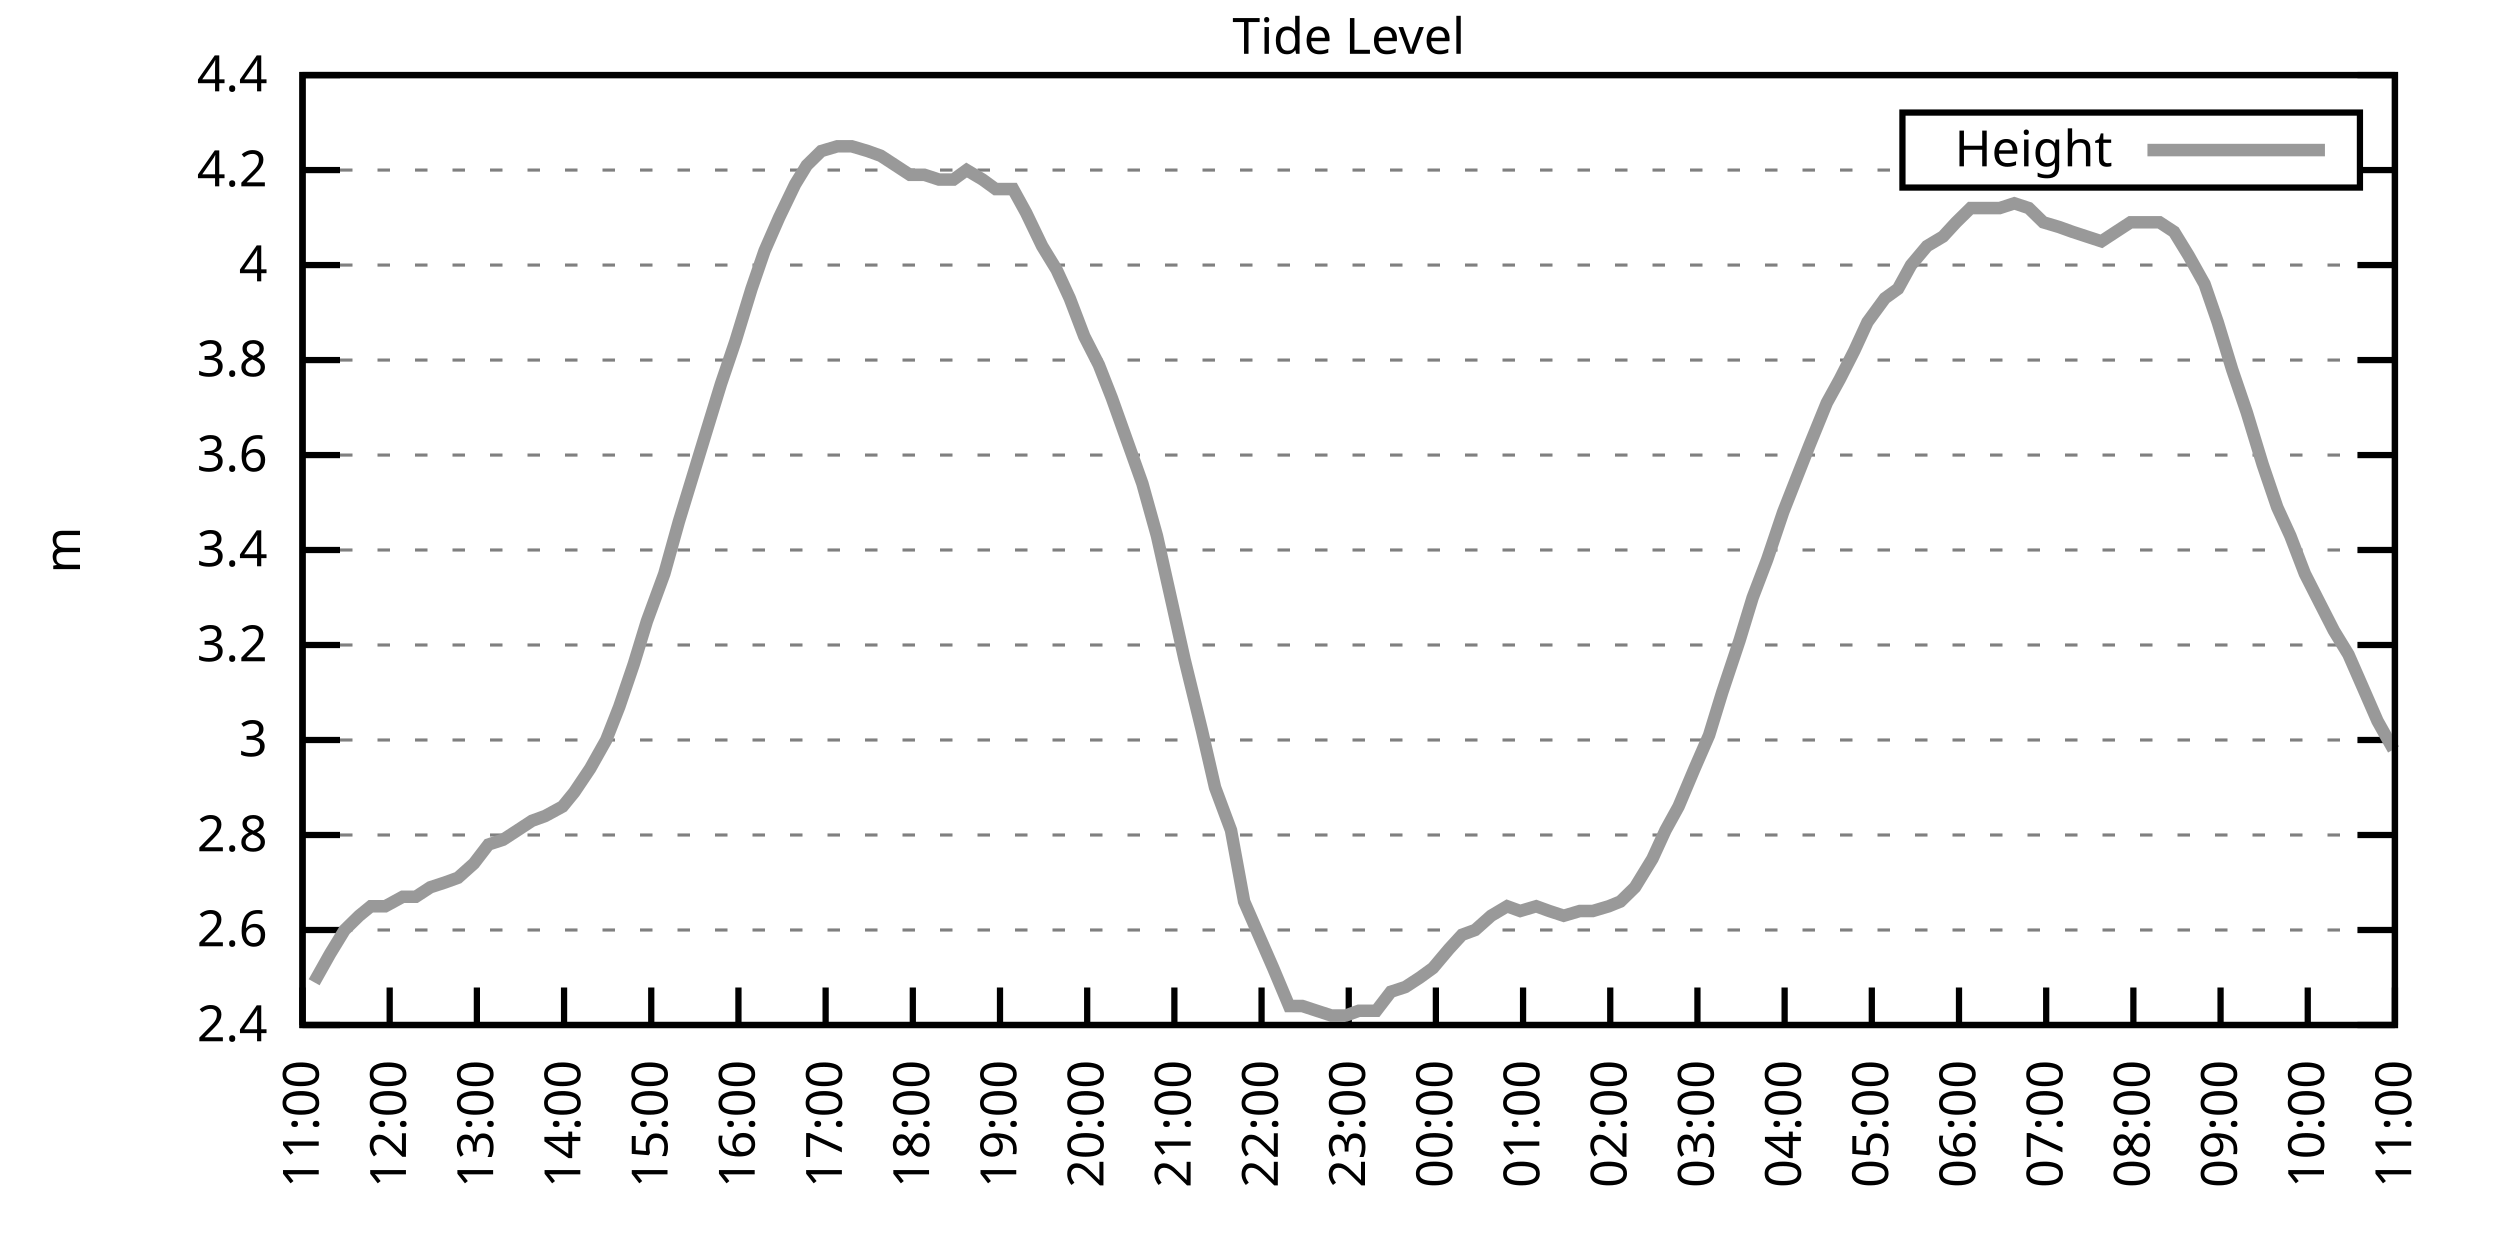
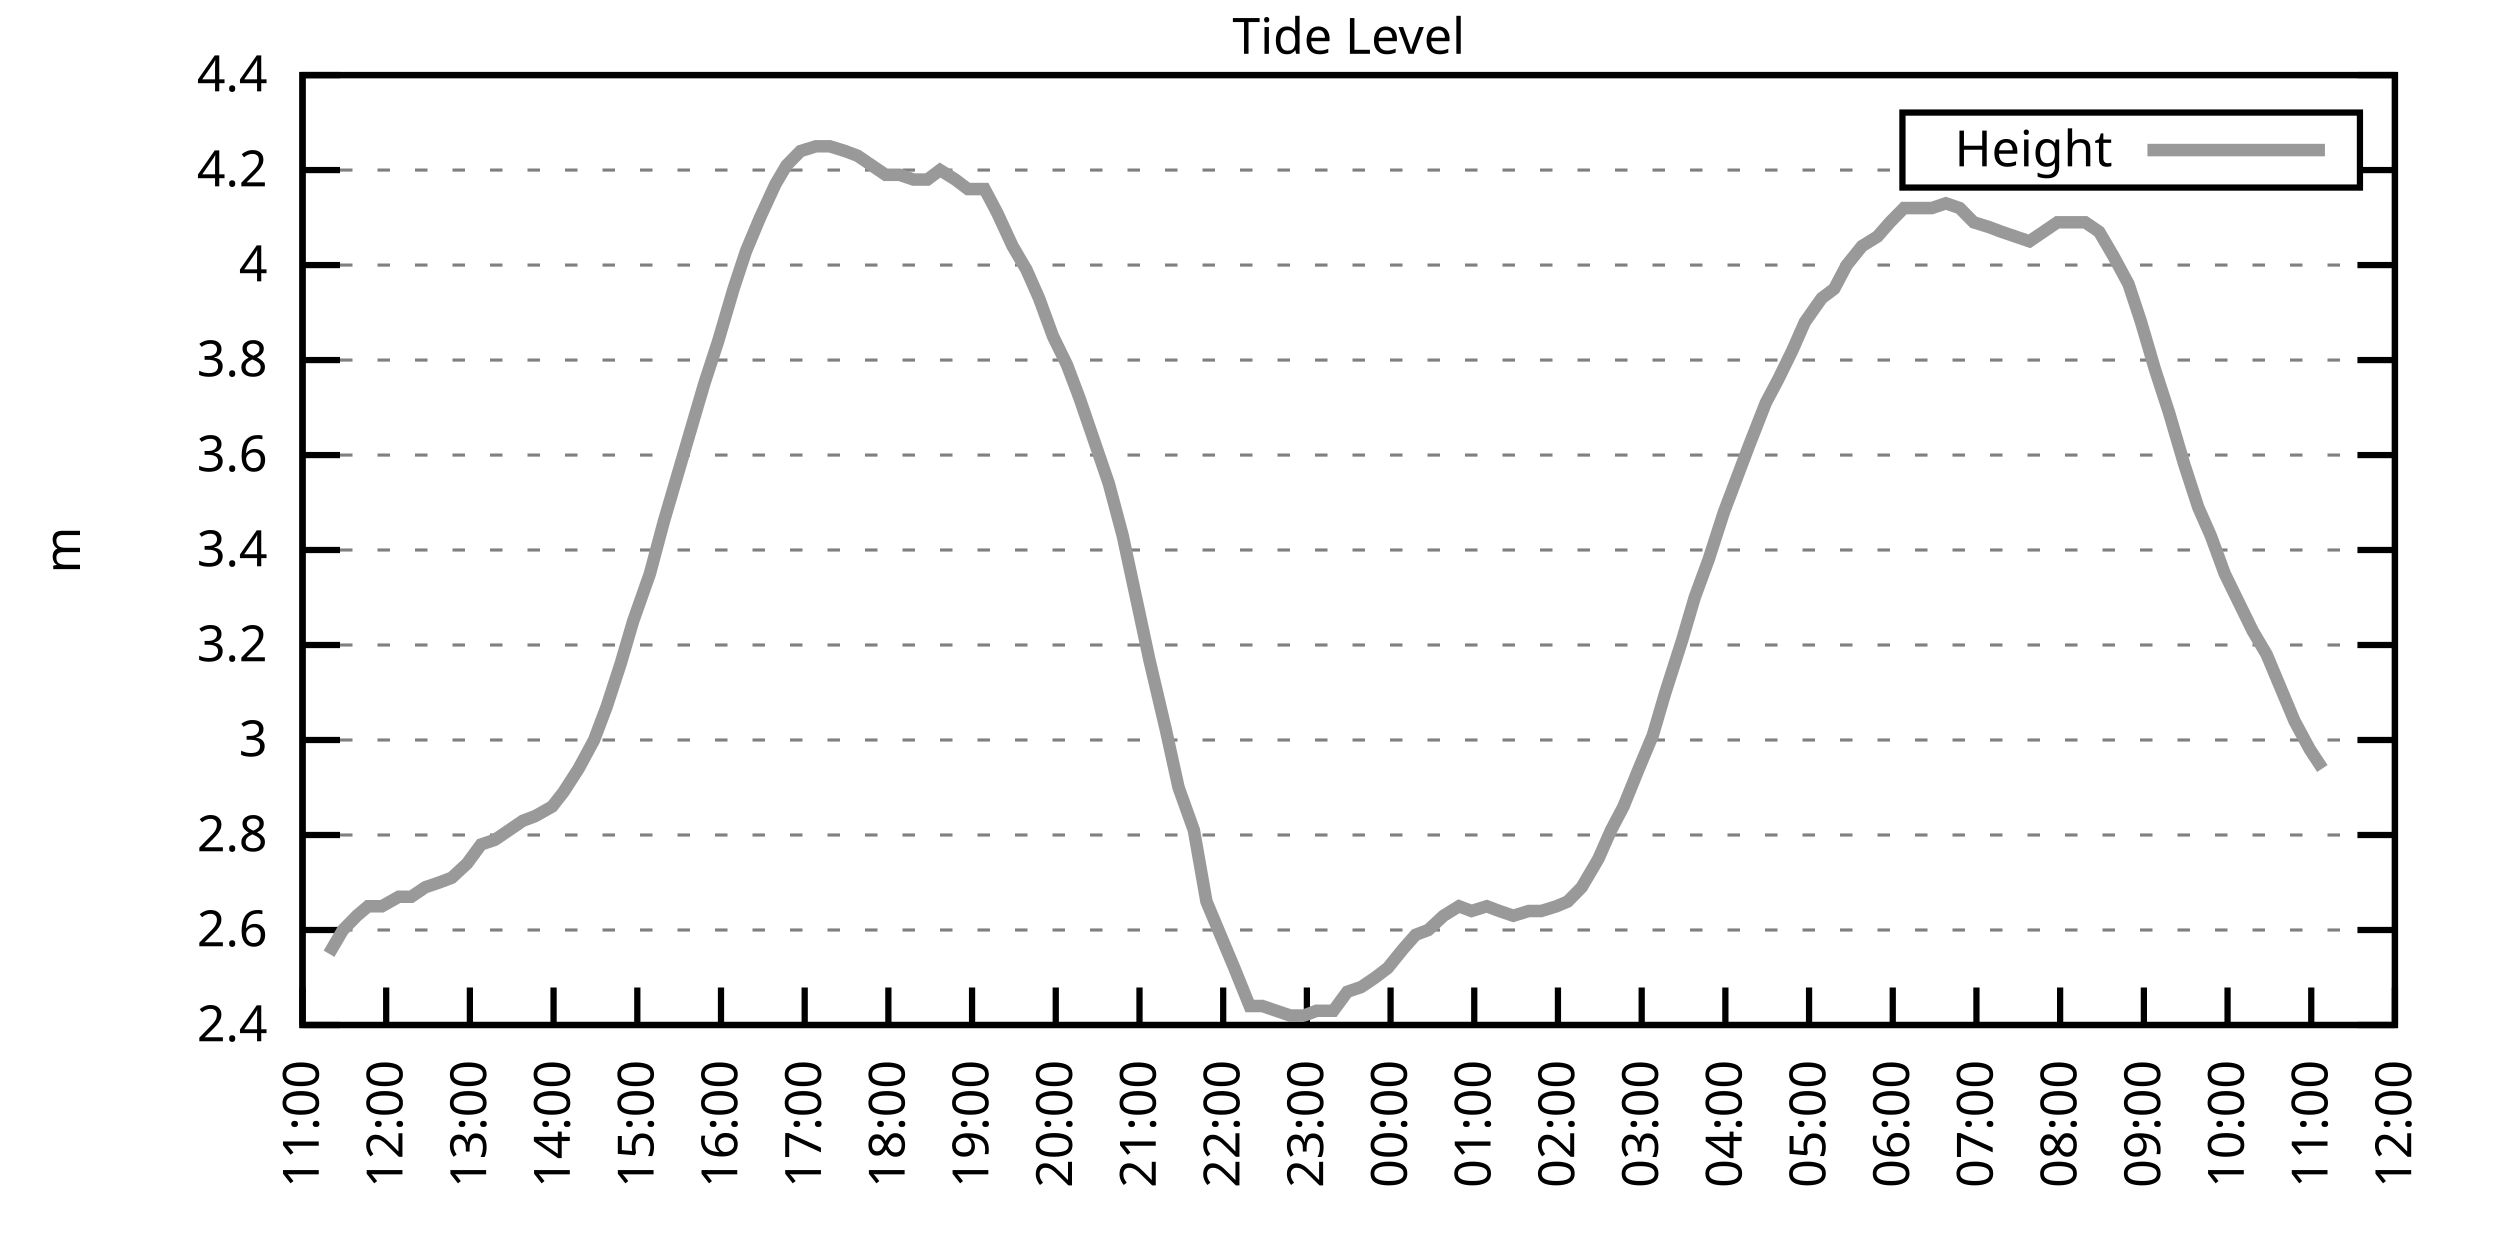
<svg xmlns="http://www.w3.org/2000/svg" xmlns:xlink="http://www.w3.org/1999/xlink" width="400" height="200" viewBox="0 0 400 200">
  <g id="gnuplot_canvas">
    <rect x="0" y="0" width="400" height="200" fill="none" />
    <defs>
      <circle id="gpDot" r="0.5" stroke-width="0.5" stroke="currentColor" />
      <path id="gpPt0" stroke-width="0.333" stroke="currentColor" d="M-1,0 h2 M0,-1 v2" />
      <path id="gpPt1" stroke-width="0.333" stroke="currentColor" d="M-1,-1 L1,1 M1,-1 L-1,1" />
      <path id="gpPt2" stroke-width="0.333" stroke="currentColor" d="M-1,0 L1,0 M0,-1 L0,1 M-1,-1 L1,1 M-1,1 L1,-1" />
      <rect id="gpPt3" stroke-width="0.333" stroke="currentColor" x="-1" y="-1" width="2" height="2" />
      <rect id="gpPt4" stroke-width="0.333" stroke="currentColor" fill="currentColor" x="-1" y="-1" width="2" height="2" />
      <circle id="gpPt5" stroke-width="0.333" stroke="currentColor" cx="0" cy="0" r="1" />
      <use xlink:href="#gpPt5" id="gpPt6" fill="currentColor" stroke="none" />
      <path id="gpPt7" stroke-width="0.333" stroke="currentColor" d="M0,-1.33 L-1.33,0.67 L1.33,0.67 z" />
      <use xlink:href="#gpPt7" id="gpPt8" fill="currentColor" stroke="none" />
      <use xlink:href="#gpPt7" id="gpPt9" stroke="currentColor" transform="rotate(180)" />
      <use xlink:href="#gpPt9" id="gpPt10" fill="currentColor" stroke="none" />
      <use xlink:href="#gpPt3" id="gpPt11" stroke="currentColor" transform="rotate(45)" />
      <use xlink:href="#gpPt11" id="gpPt12" fill="currentColor" stroke="none" />
      <path id="gpPt13" stroke-width="0.333" stroke="currentColor" d="M0,1.330 L1.265,0.411 L0.782,-1.067 L-0.782,-1.076 L-1.265,0.411 z" />
      <use xlink:href="#gpPt13" id="gpPt14" fill="currentColor" stroke="none" />
      <filter id="textbox" filterUnits="objectBoundingBox" x="0" y="0" height="1" width="1">
        <feFlood flood-color="white" flood-opacity="1" result="bgnd" />
        <feComposite in="SourceGraphic" in2="bgnd" operator="atop" />
      </filter>
      <filter id="greybox" filterUnits="objectBoundingBox" x="0" y="0" height="1" width="1">
        <feFlood flood-color="lightgrey" flood-opacity="1" result="grey" />
        <feComposite in="SourceGraphic" in2="grey" operator="atop" />
      </filter>
    </defs>
    <g fill="none" color="white" stroke="currentColor" stroke-width="1.00" stroke-linecap="butt" stroke-linejoin="miter">
</g>
    <g fill="none" color="black" stroke="currentColor" stroke-width="1.00" stroke-linecap="butt" stroke-linejoin="miter">
      <g stroke="none" shape-rendering="crispEdges">
        <polygon fill="rgb(255, 255, 255)" points="48.40,164.00 383.18,164.00 383.18,12.02 48.40,12.02 " />
      </g>
    </g>
    <g fill="none" color="black" stroke="currentColor" stroke-width="1.00" stroke-linecap="butt" stroke-linejoin="miter">
</g>
    <g fill="none" color="black" stroke="black" stroke-width="0.50" stroke-linecap="butt" stroke-linejoin="miter">
</g>
    <g fill="none" color="gray" stroke="currentColor" stroke-width="0.50" stroke-linecap="butt" stroke-linejoin="miter">
      <path stroke="gray" stroke-dasharray="2,4" class="gridline" d="M48.40,164.00 L383.19,164.00  " />
    </g>
    <g fill="none" color="gray" stroke="gray" stroke-width="1.00" stroke-linecap="butt" stroke-linejoin="miter">
</g>
    <g fill="none" color="black" stroke="currentColor" stroke-width="1.00" stroke-linecap="butt" stroke-linejoin="miter">
      <path stroke="black" d="M48.40,164.00 L54.40,164.00 M383.19,164.00 L377.19,164.00  " />
      <g transform="translate(42.80,166.60)" stroke="none" fill="black" font-family="Sans" font-size="8.00" text-anchor="end">
        <text>
          <tspan font-family="Sans"> 2.4</tspan>
        </text>
      </g>
    </g>
    <g fill="none" color="black" stroke="currentColor" stroke-width="1.00" stroke-linecap="butt" stroke-linejoin="miter">
</g>
    <g fill="none" color="black" stroke="black" stroke-width="0.50" stroke-linecap="butt" stroke-linejoin="miter">
</g>
    <g fill="none" color="gray" stroke="currentColor" stroke-width="0.50" stroke-linecap="butt" stroke-linejoin="miter">
      <path stroke="gray" stroke-dasharray="2,4" class="gridline" d="M48.40,148.80 L383.19,148.80  " />
    </g>
    <g fill="none" color="gray" stroke="gray" stroke-width="1.00" stroke-linecap="butt" stroke-linejoin="miter">
</g>
    <g fill="none" color="black" stroke="currentColor" stroke-width="1.00" stroke-linecap="butt" stroke-linejoin="miter">
      <path stroke="black" d="M48.40,148.80 L54.40,148.80 M383.19,148.80 L377.19,148.80  " />
      <g transform="translate(42.80,151.40)" stroke="none" fill="black" font-family="Sans" font-size="8.00" text-anchor="end">
        <text>
          <tspan font-family="Sans"> 2.6</tspan>
        </text>
      </g>
    </g>
    <g fill="none" color="black" stroke="currentColor" stroke-width="1.00" stroke-linecap="butt" stroke-linejoin="miter">
</g>
    <g fill="none" color="black" stroke="black" stroke-width="0.50" stroke-linecap="butt" stroke-linejoin="miter">
</g>
    <g fill="none" color="gray" stroke="currentColor" stroke-width="0.50" stroke-linecap="butt" stroke-linejoin="miter">
      <path stroke="gray" stroke-dasharray="2,4" class="gridline" d="M48.40,133.60 L383.19,133.60  " />
    </g>
    <g fill="none" color="gray" stroke="gray" stroke-width="1.00" stroke-linecap="butt" stroke-linejoin="miter">
</g>
    <g fill="none" color="black" stroke="currentColor" stroke-width="1.00" stroke-linecap="butt" stroke-linejoin="miter">
      <path stroke="black" d="M48.40,133.60 L54.40,133.60 M383.19,133.60 L377.19,133.60  " />
      <g transform="translate(42.80,136.20)" stroke="none" fill="black" font-family="Sans" font-size="8.00" text-anchor="end">
        <text>
          <tspan font-family="Sans"> 2.8</tspan>
        </text>
      </g>
    </g>
    <g fill="none" color="black" stroke="currentColor" stroke-width="1.00" stroke-linecap="butt" stroke-linejoin="miter">
</g>
    <g fill="none" color="black" stroke="black" stroke-width="0.50" stroke-linecap="butt" stroke-linejoin="miter">
</g>
    <g fill="none" color="gray" stroke="currentColor" stroke-width="0.50" stroke-linecap="butt" stroke-linejoin="miter">
      <path stroke="gray" stroke-dasharray="2,4" class="gridline" d="M48.40,118.40 L383.19,118.40  " />
    </g>
    <g fill="none" color="gray" stroke="gray" stroke-width="1.00" stroke-linecap="butt" stroke-linejoin="miter">
</g>
    <g fill="none" color="black" stroke="currentColor" stroke-width="1.00" stroke-linecap="butt" stroke-linejoin="miter">
      <path stroke="black" d="M48.40,118.40 L54.40,118.40 M383.19,118.40 L377.19,118.40  " />
      <g transform="translate(42.80,121.00)" stroke="none" fill="black" font-family="Sans" font-size="8.00" text-anchor="end">
        <text>
          <tspan font-family="Sans"> 3</tspan>
        </text>
      </g>
    </g>
    <g fill="none" color="black" stroke="currentColor" stroke-width="1.00" stroke-linecap="butt" stroke-linejoin="miter">
</g>
    <g fill="none" color="black" stroke="black" stroke-width="0.50" stroke-linecap="butt" stroke-linejoin="miter">
</g>
    <g fill="none" color="gray" stroke="currentColor" stroke-width="0.50" stroke-linecap="butt" stroke-linejoin="miter">
      <path stroke="gray" stroke-dasharray="2,4" class="gridline" d="M48.40,103.20 L383.19,103.20  " />
    </g>
    <g fill="none" color="gray" stroke="gray" stroke-width="1.00" stroke-linecap="butt" stroke-linejoin="miter">
</g>
    <g fill="none" color="black" stroke="currentColor" stroke-width="1.00" stroke-linecap="butt" stroke-linejoin="miter">
      <path stroke="black" d="M48.40,103.20 L54.40,103.20 M383.19,103.20 L377.19,103.20  " />
      <g transform="translate(42.80,105.80)" stroke="none" fill="black" font-family="Sans" font-size="8.00" text-anchor="end">
        <text>
          <tspan font-family="Sans"> 3.2</tspan>
        </text>
      </g>
    </g>
    <g fill="none" color="black" stroke="currentColor" stroke-width="1.00" stroke-linecap="butt" stroke-linejoin="miter">
</g>
    <g fill="none" color="black" stroke="black" stroke-width="0.50" stroke-linecap="butt" stroke-linejoin="miter">
</g>
    <g fill="none" color="gray" stroke="currentColor" stroke-width="0.50" stroke-linecap="butt" stroke-linejoin="miter">
      <path stroke="gray" stroke-dasharray="2,4" class="gridline" d="M48.40,88.00 L383.19,88.00  " />
    </g>
    <g fill="none" color="gray" stroke="gray" stroke-width="1.00" stroke-linecap="butt" stroke-linejoin="miter">
</g>
    <g fill="none" color="black" stroke="currentColor" stroke-width="1.00" stroke-linecap="butt" stroke-linejoin="miter">
      <path stroke="black" d="M48.40,88.00 L54.40,88.00 M383.19,88.00 L377.19,88.00  " />
      <g transform="translate(42.80,90.60)" stroke="none" fill="black" font-family="Sans" font-size="8.00" text-anchor="end">
        <text>
          <tspan font-family="Sans"> 3.4</tspan>
        </text>
      </g>
    </g>
    <g fill="none" color="black" stroke="currentColor" stroke-width="1.00" stroke-linecap="butt" stroke-linejoin="miter">
</g>
    <g fill="none" color="black" stroke="black" stroke-width="0.50" stroke-linecap="butt" stroke-linejoin="miter">
</g>
    <g fill="none" color="gray" stroke="currentColor" stroke-width="0.50" stroke-linecap="butt" stroke-linejoin="miter">
      <path stroke="gray" stroke-dasharray="2,4" class="gridline" d="M48.40,72.81 L383.19,72.81  " />
    </g>
    <g fill="none" color="gray" stroke="gray" stroke-width="1.00" stroke-linecap="butt" stroke-linejoin="miter">
</g>
    <g fill="none" color="black" stroke="currentColor" stroke-width="1.00" stroke-linecap="butt" stroke-linejoin="miter">
      <path stroke="black" d="M48.40,72.81 L54.40,72.81 M383.19,72.81 L377.19,72.81  " />
      <g transform="translate(42.80,75.41)" stroke="none" fill="black" font-family="Sans" font-size="8.00" text-anchor="end">
        <text>
          <tspan font-family="Sans"> 3.6</tspan>
        </text>
      </g>
    </g>
    <g fill="none" color="black" stroke="currentColor" stroke-width="1.00" stroke-linecap="butt" stroke-linejoin="miter">
</g>
    <g fill="none" color="black" stroke="black" stroke-width="0.50" stroke-linecap="butt" stroke-linejoin="miter">
</g>
    <g fill="none" color="gray" stroke="currentColor" stroke-width="0.50" stroke-linecap="butt" stroke-linejoin="miter">
      <path stroke="gray" stroke-dasharray="2,4" class="gridline" d="M48.40,57.61 L383.19,57.61  " />
    </g>
    <g fill="none" color="gray" stroke="gray" stroke-width="1.00" stroke-linecap="butt" stroke-linejoin="miter">
</g>
    <g fill="none" color="black" stroke="currentColor" stroke-width="1.00" stroke-linecap="butt" stroke-linejoin="miter">
      <path stroke="black" d="M48.40,57.61 L54.40,57.61 M383.19,57.61 L377.19,57.61  " />
      <g transform="translate(42.80,60.21)" stroke="none" fill="black" font-family="Sans" font-size="8.00" text-anchor="end">
        <text>
          <tspan font-family="Sans"> 3.8</tspan>
        </text>
      </g>
    </g>
    <g fill="none" color="black" stroke="currentColor" stroke-width="1.00" stroke-linecap="butt" stroke-linejoin="miter">
</g>
    <g fill="none" color="black" stroke="black" stroke-width="0.50" stroke-linecap="butt" stroke-linejoin="miter">
</g>
    <g fill="none" color="gray" stroke="currentColor" stroke-width="0.50" stroke-linecap="butt" stroke-linejoin="miter">
      <path stroke="gray" stroke-dasharray="2,4" class="gridline" d="M48.40,42.41 L383.19,42.41  " />
    </g>
    <g fill="none" color="gray" stroke="gray" stroke-width="1.00" stroke-linecap="butt" stroke-linejoin="miter">
</g>
    <g fill="none" color="black" stroke="currentColor" stroke-width="1.00" stroke-linecap="butt" stroke-linejoin="miter">
      <path stroke="black" d="M48.40,42.41 L54.40,42.41 M383.19,42.41 L377.19,42.41  " />
      <g transform="translate(42.80,45.01)" stroke="none" fill="black" font-family="Sans" font-size="8.00" text-anchor="end">
        <text>
          <tspan font-family="Sans"> 4</tspan>
        </text>
      </g>
    </g>
    <g fill="none" color="black" stroke="currentColor" stroke-width="1.00" stroke-linecap="butt" stroke-linejoin="miter">
</g>
    <g fill="none" color="black" stroke="black" stroke-width="0.50" stroke-linecap="butt" stroke-linejoin="miter">
</g>
    <g fill="none" color="gray" stroke="currentColor" stroke-width="0.50" stroke-linecap="butt" stroke-linejoin="miter">
      <path stroke="gray" stroke-dasharray="2,4" class="gridline" d="M48.40,27.21 L304.39,27.21 M377.59,27.21 L383.19,27.21  " />
    </g>
    <g fill="none" color="gray" stroke="gray" stroke-width="1.00" stroke-linecap="butt" stroke-linejoin="miter">
</g>
    <g fill="none" color="black" stroke="currentColor" stroke-width="1.00" stroke-linecap="butt" stroke-linejoin="miter">
      <path stroke="black" d="M48.40,27.21 L54.40,27.21 M383.19,27.21 L377.19,27.21  " />
      <g transform="translate(42.80,29.81)" stroke="none" fill="black" font-family="Sans" font-size="8.00" text-anchor="end">
        <text>
          <tspan font-family="Sans"> 4.2</tspan>
        </text>
      </g>
    </g>
    <g fill="none" color="black" stroke="currentColor" stroke-width="1.00" stroke-linecap="butt" stroke-linejoin="miter">
</g>
    <g fill="none" color="black" stroke="black" stroke-width="0.50" stroke-linecap="butt" stroke-linejoin="miter">
</g>
    <g fill="none" color="gray" stroke="currentColor" stroke-width="0.50" stroke-linecap="butt" stroke-linejoin="miter">
      <path stroke="gray" stroke-dasharray="2,4" class="gridline" d="M48.40,12.01 L383.19,12.01  " />
    </g>
    <g fill="none" color="gray" stroke="gray" stroke-width="1.00" stroke-linecap="butt" stroke-linejoin="miter">
</g>
    <g fill="none" color="black" stroke="currentColor" stroke-width="1.00" stroke-linecap="butt" stroke-linejoin="miter">
      <path stroke="black" d="M48.40,12.01 L54.40,12.01 M383.19,12.01 L377.19,12.01  " />
      <g transform="translate(42.80,14.61)" stroke="none" fill="black" font-family="Sans" font-size="8.00" text-anchor="end">
        <text>
          <tspan font-family="Sans"> 4.4</tspan>
        </text>
      </g>
    </g>
    <g fill="none" color="black" stroke="currentColor" stroke-width="1.00" stroke-linecap="butt" stroke-linejoin="miter">
      <path stroke="black" d="M48.40,164.00 L48.40,158.00  " />
      <g transform="translate(51.00,169.60) rotate(270.00)" stroke="none" fill="black" font-family="Sans" font-size="8.00" text-anchor="end">
        <text>
          <tspan font-family="Sans">11:00</tspan>
        </text>
      </g>
    </g>
    <g fill="none" color="black" stroke="currentColor" stroke-width="1.00" stroke-linecap="butt" stroke-linejoin="miter">
-       <path stroke="black" d="M62.35,164.00 L62.35,158.00  " />
-       <g transform="translate(64.95,169.60) rotate(270.00)" stroke="none" fill="black" font-family="Sans" font-size="8.00" text-anchor="end">
+       <path stroke="black" d="M61.79,164.00 L61.79,158.00  " />
+       <g transform="translate(64.39,169.60) rotate(270.00)" stroke="none" fill="black" font-family="Sans" font-size="8.00" text-anchor="end">
        <text>
          <tspan font-family="Sans">12:00</tspan>
        </text>
      </g>
    </g>
    <g fill="none" color="black" stroke="currentColor" stroke-width="1.00" stroke-linecap="butt" stroke-linejoin="miter">
-       <path stroke="black" d="M76.30,164.00 L76.30,158.00  " />
-       <g transform="translate(78.90,169.60) rotate(270.00)" stroke="none" fill="black" font-family="Sans" font-size="8.00" text-anchor="end">
+       <path stroke="black" d="M75.18,164.00 L75.18,158.00  " />
+       <g transform="translate(77.78,169.60) rotate(270.00)" stroke="none" fill="black" font-family="Sans" font-size="8.00" text-anchor="end">
        <text>
          <tspan font-family="Sans">13:00</tspan>
        </text>
      </g>
    </g>
    <g fill="none" color="black" stroke="currentColor" stroke-width="1.00" stroke-linecap="butt" stroke-linejoin="miter">
-       <path stroke="black" d="M90.25,164.00 L90.25,158.00  " />
-       <g transform="translate(92.85,169.60) rotate(270.00)" stroke="none" fill="black" font-family="Sans" font-size="8.00" text-anchor="end">
+       <path stroke="black" d="M88.57,164.00 L88.57,158.00  " />
+       <g transform="translate(91.17,169.60) rotate(270.00)" stroke="none" fill="black" font-family="Sans" font-size="8.00" text-anchor="end">
        <text>
          <tspan font-family="Sans">14:00</tspan>
        </text>
      </g>
    </g>
    <g fill="none" color="black" stroke="currentColor" stroke-width="1.00" stroke-linecap="butt" stroke-linejoin="miter">
-       <path stroke="black" d="M104.20,164.00 L104.20,158.00  " />
-       <g transform="translate(106.80,169.60) rotate(270.00)" stroke="none" fill="black" font-family="Sans" font-size="8.00" text-anchor="end">
+       <path stroke="black" d="M101.97,164.00 L101.97,158.00  " />
+       <g transform="translate(104.57,169.60) rotate(270.00)" stroke="none" fill="black" font-family="Sans" font-size="8.00" text-anchor="end">
        <text>
          <tspan font-family="Sans">15:00</tspan>
        </text>
      </g>
    </g>
    <g fill="none" color="black" stroke="currentColor" stroke-width="1.00" stroke-linecap="butt" stroke-linejoin="miter">
-       <path stroke="black" d="M118.15,164.00 L118.15,158.00  " />
-       <g transform="translate(120.75,169.60) rotate(270.00)" stroke="none" fill="black" font-family="Sans" font-size="8.00" text-anchor="end">
+       <path stroke="black" d="M115.36,164.00 L115.36,158.00  " />
+       <g transform="translate(117.96,169.60) rotate(270.00)" stroke="none" fill="black" font-family="Sans" font-size="8.00" text-anchor="end">
        <text>
          <tspan font-family="Sans">16:00</tspan>
        </text>
      </g>
    </g>
    <g fill="none" color="black" stroke="currentColor" stroke-width="1.00" stroke-linecap="butt" stroke-linejoin="miter">
-       <path stroke="black" d="M132.10,164.00 L132.10,158.00  " />
-       <g transform="translate(134.70,169.60) rotate(270.00)" stroke="none" fill="black" font-family="Sans" font-size="8.00" text-anchor="end">
+       <path stroke="black" d="M128.75,164.00 L128.75,158.00  " />
+       <g transform="translate(131.35,169.60) rotate(270.00)" stroke="none" fill="black" font-family="Sans" font-size="8.00" text-anchor="end">
        <text>
          <tspan font-family="Sans">17:00</tspan>
        </text>
      </g>
    </g>
    <g fill="none" color="black" stroke="currentColor" stroke-width="1.00" stroke-linecap="butt" stroke-linejoin="miter">
-       <path stroke="black" d="M146.05,164.00 L146.05,158.00  " />
-       <g transform="translate(148.65,169.60) rotate(270.00)" stroke="none" fill="black" font-family="Sans" font-size="8.00" text-anchor="end">
+       <path stroke="black" d="M142.14,164.00 L142.14,158.00  " />
+       <g transform="translate(144.74,169.60) rotate(270.00)" stroke="none" fill="black" font-family="Sans" font-size="8.00" text-anchor="end">
        <text>
          <tspan font-family="Sans">18:00</tspan>
        </text>
      </g>
    </g>
    <g fill="none" color="black" stroke="currentColor" stroke-width="1.00" stroke-linecap="butt" stroke-linejoin="miter">
-       <path stroke="black" d="M160.00,164.00 L160.00,158.00  " />
-       <g transform="translate(162.60,169.60) rotate(270.00)" stroke="none" fill="black" font-family="Sans" font-size="8.00" text-anchor="end">
+       <path stroke="black" d="M155.53,164.00 L155.53,158.00  " />
+       <g transform="translate(158.13,169.60) rotate(270.00)" stroke="none" fill="black" font-family="Sans" font-size="8.00" text-anchor="end">
        <text>
          <tspan font-family="Sans">19:00</tspan>
        </text>
      </g>
    </g>
    <g fill="none" color="black" stroke="currentColor" stroke-width="1.00" stroke-linecap="butt" stroke-linejoin="miter">
-       <path stroke="black" d="M173.95,164.00 L173.95,158.00  " />
-       <g transform="translate(176.55,169.60) rotate(270.00)" stroke="none" fill="black" font-family="Sans" font-size="8.00" text-anchor="end">
+       <path stroke="black" d="M168.92,164.00 L168.92,158.00  " />
+       <g transform="translate(171.52,169.60) rotate(270.00)" stroke="none" fill="black" font-family="Sans" font-size="8.00" text-anchor="end">
        <text>
          <tspan font-family="Sans">20:00</tspan>
        </text>
      </g>
    </g>
    <g fill="none" color="black" stroke="currentColor" stroke-width="1.00" stroke-linecap="butt" stroke-linejoin="miter">
-       <path stroke="black" d="M187.90,164.00 L187.90,158.00  " />
-       <g transform="translate(190.50,169.60) rotate(270.00)" stroke="none" fill="black" font-family="Sans" font-size="8.00" text-anchor="end">
+       <path stroke="black" d="M182.32,164.00 L182.32,158.00  " />
+       <g transform="translate(184.92,169.60) rotate(270.00)" stroke="none" fill="black" font-family="Sans" font-size="8.00" text-anchor="end">
        <text>
          <tspan font-family="Sans">21:00</tspan>
        </text>
      </g>
    </g>
    <g fill="none" color="black" stroke="currentColor" stroke-width="1.00" stroke-linecap="butt" stroke-linejoin="miter">
-       <path stroke="black" d="M201.85,164.00 L201.85,158.00  " />
-       <g transform="translate(204.45,169.60) rotate(270.00)" stroke="none" fill="black" font-family="Sans" font-size="8.00" text-anchor="end">
+       <path stroke="black" d="M195.71,164.00 L195.71,158.00  " />
+       <g transform="translate(198.31,169.60) rotate(270.00)" stroke="none" fill="black" font-family="Sans" font-size="8.00" text-anchor="end">
        <text>
          <tspan font-family="Sans">22:00</tspan>
        </text>
      </g>
    </g>
    <g fill="none" color="black" stroke="currentColor" stroke-width="1.00" stroke-linecap="butt" stroke-linejoin="miter">
-       <path stroke="black" d="M215.80,164.00 L215.80,158.00  " />
-       <g transform="translate(218.40,169.60) rotate(270.00)" stroke="none" fill="black" font-family="Sans" font-size="8.00" text-anchor="end">
+       <path stroke="black" d="M209.10,164.00 L209.10,158.00  " />
+       <g transform="translate(211.70,169.60) rotate(270.00)" stroke="none" fill="black" font-family="Sans" font-size="8.00" text-anchor="end">
        <text>
          <tspan font-family="Sans">23:00</tspan>
        </text>
      </g>
    </g>
    <g fill="none" color="black" stroke="currentColor" stroke-width="1.00" stroke-linecap="butt" stroke-linejoin="miter">
-       <path stroke="black" d="M229.74,164.00 L229.74,158.00  " />
-       <g transform="translate(232.34,169.60) rotate(270.00)" stroke="none" fill="black" font-family="Sans" font-size="8.00" text-anchor="end">
+       <path stroke="black" d="M222.49,164.00 L222.49,158.00  " />
+       <g transform="translate(225.09,169.60) rotate(270.00)" stroke="none" fill="black" font-family="Sans" font-size="8.00" text-anchor="end">
        <text>
          <tspan font-family="Sans">00:00</tspan>
        </text>
      </g>
    </g>
    <g fill="none" color="black" stroke="currentColor" stroke-width="1.00" stroke-linecap="butt" stroke-linejoin="miter">
-       <path stroke="black" d="M243.69,164.00 L243.69,158.00  " />
-       <g transform="translate(246.29,169.60) rotate(270.00)" stroke="none" fill="black" font-family="Sans" font-size="8.00" text-anchor="end">
+       <path stroke="black" d="M235.88,164.00 L235.88,158.00  " />
+       <g transform="translate(238.48,169.60) rotate(270.00)" stroke="none" fill="black" font-family="Sans" font-size="8.00" text-anchor="end">
        <text>
          <tspan font-family="Sans">01:00</tspan>
        </text>
      </g>
    </g>
    <g fill="none" color="black" stroke="currentColor" stroke-width="1.00" stroke-linecap="butt" stroke-linejoin="miter">
-       <path stroke="black" d="M257.64,164.00 L257.64,158.00  " />
-       <g transform="translate(260.24,169.60) rotate(270.00)" stroke="none" fill="black" font-family="Sans" font-size="8.00" text-anchor="end">
+       <path stroke="black" d="M249.27,164.00 L249.27,158.00  " />
+       <g transform="translate(251.87,169.60) rotate(270.00)" stroke="none" fill="black" font-family="Sans" font-size="8.00" text-anchor="end">
        <text>
          <tspan font-family="Sans">02:00</tspan>
        </text>
      </g>
    </g>
    <g fill="none" color="black" stroke="currentColor" stroke-width="1.00" stroke-linecap="butt" stroke-linejoin="miter">
-       <path stroke="black" d="M271.59,164.00 L271.59,158.00  " />
-       <g transform="translate(274.19,169.60) rotate(270.00)" stroke="none" fill="black" font-family="Sans" font-size="8.00" text-anchor="end">
+       <path stroke="black" d="M262.67,164.00 L262.67,158.00  " />
+       <g transform="translate(265.27,169.60) rotate(270.00)" stroke="none" fill="black" font-family="Sans" font-size="8.00" text-anchor="end">
        <text>
          <tspan font-family="Sans">03:00</tspan>
        </text>
      </g>
    </g>
    <g fill="none" color="black" stroke="currentColor" stroke-width="1.00" stroke-linecap="butt" stroke-linejoin="miter">
-       <path stroke="black" d="M285.54,164.00 L285.54,158.00  " />
-       <g transform="translate(288.14,169.60) rotate(270.00)" stroke="none" fill="black" font-family="Sans" font-size="8.00" text-anchor="end">
+       <path stroke="black" d="M276.06,164.00 L276.06,158.00  " />
+       <g transform="translate(278.66,169.60) rotate(270.00)" stroke="none" fill="black" font-family="Sans" font-size="8.00" text-anchor="end">
        <text>
          <tspan font-family="Sans">04:00</tspan>
        </text>
      </g>
    </g>
    <g fill="none" color="black" stroke="currentColor" stroke-width="1.00" stroke-linecap="butt" stroke-linejoin="miter">
-       <path stroke="black" d="M299.49,164.00 L299.49,158.00  " />
-       <g transform="translate(302.09,169.60) rotate(270.00)" stroke="none" fill="black" font-family="Sans" font-size="8.00" text-anchor="end">
+       <path stroke="black" d="M289.45,164.00 L289.45,158.00  " />
+       <g transform="translate(292.05,169.60) rotate(270.00)" stroke="none" fill="black" font-family="Sans" font-size="8.00" text-anchor="end">
        <text>
          <tspan font-family="Sans">05:00</tspan>
        </text>
      </g>
    </g>
    <g fill="none" color="black" stroke="currentColor" stroke-width="1.00" stroke-linecap="butt" stroke-linejoin="miter">
-       <path stroke="black" d="M313.44,164.00 L313.44,158.00  " />
-       <g transform="translate(316.04,169.60) rotate(270.00)" stroke="none" fill="black" font-family="Sans" font-size="8.00" text-anchor="end">
+       <path stroke="black" d="M302.84,164.00 L302.84,158.00  " />
+       <g transform="translate(305.44,169.60) rotate(270.00)" stroke="none" fill="black" font-family="Sans" font-size="8.00" text-anchor="end">
        <text>
          <tspan font-family="Sans">06:00</tspan>
        </text>
      </g>
    </g>
    <g fill="none" color="black" stroke="currentColor" stroke-width="1.00" stroke-linecap="butt" stroke-linejoin="miter">
-       <path stroke="black" d="M327.39,164.00 L327.39,158.00  " />
-       <g transform="translate(329.99,169.60) rotate(270.00)" stroke="none" fill="black" font-family="Sans" font-size="8.00" text-anchor="end">
+       <path stroke="black" d="M316.23,164.00 L316.23,158.00  " />
+       <g transform="translate(318.83,169.60) rotate(270.00)" stroke="none" fill="black" font-family="Sans" font-size="8.00" text-anchor="end">
        <text>
          <tspan font-family="Sans">07:00</tspan>
        </text>
      </g>
    </g>
    <g fill="none" color="black" stroke="currentColor" stroke-width="1.00" stroke-linecap="butt" stroke-linejoin="miter">
-       <path stroke="black" d="M341.34,164.00 L341.34,158.00  " />
-       <g transform="translate(343.94,169.60) rotate(270.00)" stroke="none" fill="black" font-family="Sans" font-size="8.00" text-anchor="end">
+       <path stroke="black" d="M329.62,164.00 L329.62,158.00  " />
+       <g transform="translate(332.22,169.60) rotate(270.00)" stroke="none" fill="black" font-family="Sans" font-size="8.00" text-anchor="end">
        <text>
          <tspan font-family="Sans">08:00</tspan>
        </text>
      </g>
    </g>
    <g fill="none" color="black" stroke="currentColor" stroke-width="1.00" stroke-linecap="butt" stroke-linejoin="miter">
-       <path stroke="black" d="M355.29,164.00 L355.29,158.00  " />
-       <g transform="translate(357.89,169.60) rotate(270.00)" stroke="none" fill="black" font-family="Sans" font-size="8.00" text-anchor="end">
+       <path stroke="black" d="M343.02,164.00 L343.02,158.00  " />
+       <g transform="translate(345.62,169.60) rotate(270.00)" stroke="none" fill="black" font-family="Sans" font-size="8.00" text-anchor="end">
        <text>
          <tspan font-family="Sans">09:00</tspan>
        </text>
      </g>
    </g>
    <g fill="none" color="black" stroke="currentColor" stroke-width="1.00" stroke-linecap="butt" stroke-linejoin="miter">
-       <path stroke="black" d="M369.24,164.00 L369.24,158.00  " />
-       <g transform="translate(371.84,169.60) rotate(270.00)" stroke="none" fill="black" font-family="Sans" font-size="8.00" text-anchor="end">
+       <path stroke="black" d="M356.41,164.00 L356.41,158.00  " />
+       <g transform="translate(359.01,169.60) rotate(270.00)" stroke="none" fill="black" font-family="Sans" font-size="8.00" text-anchor="end">
        <text>
          <tspan font-family="Sans">10:00</tspan>
+         </text>
+       </g>
+     </g>
+     <g fill="none" color="black" stroke="currentColor" stroke-width="1.00" stroke-linecap="butt" stroke-linejoin="miter">
+       <path stroke="black" d="M369.80,164.00 L369.80,158.00  " />
+       <g transform="translate(372.40,169.60) rotate(270.00)" stroke="none" fill="black" font-family="Sans" font-size="8.00" text-anchor="end">
+         <text>
+           <tspan font-family="Sans">11:00</tspan>
        </text>
      </g>
    </g>
    <g fill="none" color="black" stroke="currentColor" stroke-width="1.00" stroke-linecap="butt" stroke-linejoin="miter">
      <path stroke="black" d="M383.19,164.00 L383.19,158.00  " />
      <g transform="translate(385.79,169.60) rotate(270.00)" stroke="none" fill="black" font-family="Sans" font-size="8.00" text-anchor="end">
        <text>
-           <tspan font-family="Sans">11:00</tspan>
+           <tspan font-family="Sans">12:00</tspan>
        </text>
      </g>
    </g>
    <g fill="none" color="black" stroke="currentColor" stroke-width="1.00" stroke-linecap="butt" stroke-linejoin="miter">
</g>
    <g fill="none" color="black" stroke="currentColor" stroke-width="1.00" stroke-linecap="butt" stroke-linejoin="miter">
      <path stroke="black" d="M48.40,12.01 L48.40,164.00 L383.19,164.00 L383.19,12.01 L48.40,12.01 Z  " />
    </g>
    <g fill="none" color="black" stroke="currentColor" stroke-width="1.00" stroke-linecap="butt" stroke-linejoin="miter">
</g>
    <g fill="none" color="black" stroke="currentColor" stroke-width="1.00" stroke-linecap="butt" stroke-linejoin="miter">
      <path stroke="black" d="M304.39,30.01 L304.39,18.01 L377.59,18.01 L377.59,30.01 L304.39,30.01 Z  " />
    </g>
    <g id="Tide_level_plot_1">
      <g fill="none" color="white" stroke="black" stroke-width="2.00" stroke-linecap="butt" stroke-linejoin="miter">
</g>
      <g fill="none" color="black" stroke="currentColor" stroke-width="2.00" stroke-linecap="butt" stroke-linejoin="miter">
        <g transform="translate(337.99,26.61)" stroke="none" fill="black" font-family="Sans" font-size="8.00" text-anchor="end">
          <text>
            <tspan font-family="Sans">Height</tspan>
          </text>
        </g>
      </g>
      <g fill="none" color="black" stroke="currentColor" stroke-width="2.00" stroke-linecap="butt" stroke-linejoin="miter">
-         <path stroke="rgb(153, 153, 153)" d="M343.59,24.01 L371.99,24.01 M50.26,157.16 L52.82,152.60 L55.14,148.80 L57.47,146.52 L59.33,145.00 L61.65,145.00   L64.44,143.48 L66.53,143.48 L68.86,141.96 L71.18,141.20 L73.28,140.44 L75.83,138.16 L78.16,135.12 L80.48,134.36   L82.81,132.84 L85.13,131.32 L87.23,130.56 L90.02,129.04 L91.88,126.76 L94.43,122.96 L96.99,118.40 L99.08,113.08   L101.41,106.24 L103.50,99.40 L106.29,91.80 L108.62,83.45 L110.71,76.61 L113.03,69.01 L115.36,61.41 L117.68,54.57   L120.24,46.21 L122.33,40.13 L124.66,34.81 L127.22,29.49 L129.08,26.45 L131.40,24.17 L133.96,23.41 L136.28,23.41   L138.84,24.17 L140.93,24.93 L143.26,26.45 L145.58,27.97 L147.91,27.97 L150.23,28.73 L152.56,28.73 L154.65,27.21   L157.21,28.73 L159.30,30.25 L162.09,30.25 L164.18,34.05 L166.74,39.37 L169.06,43.17 L171.16,47.73 L173.48,53.81   L175.81,58.37 L177.90,63.69 L182.78,77.37 L185.11,85.73 L187.66,97.12 L189.52,105.48 L192.31,116.88 L194.41,126.00   L196.96,132.84 L199.06,144.24 L201.38,149.56 L203.71,154.88 L206.26,160.96 L208.36,160.96 L210.68,161.72 L213.01,162.48   L215.33,162.48 L217.42,161.72 L220.21,161.72 L222.54,158.68 L224.86,157.92 L227.19,156.40 L229.28,154.88 L231.84,151.84   L233.93,149.56 L236.02,148.80 L238.58,146.52 L241.14,145.00 L243.23,145.76 L245.79,145.00 L247.88,145.76 L250.20,146.52   L252.76,145.76 L254.85,145.76 L257.41,145.00 L259.27,144.24 L261.60,141.96 L264.39,137.40 L266.48,132.84 L268.57,129.04   L271.13,122.96 L273.45,117.64 L275.55,110.80 L278.34,102.44 L280.43,95.60 L282.75,89.52 L285.31,81.93 L287.40,76.61   L289.50,71.29 L292.29,64.45 L294.38,60.65 L296.70,56.09 L298.80,51.53 L301.58,47.73 L303.68,46.21 L305.77,42.41   L308.33,39.37 L310.88,37.85 L312.98,35.57 L315.30,33.29 L317.63,33.29 L319.95,33.29 L322.28,32.53 L324.60,33.29   L326.93,35.57 L329.48,36.33 L331.58,37.09 L333.90,37.85 L336.23,38.61 L338.55,37.09 L340.88,35.57 L343.43,35.57   L345.53,35.57 L347.85,37.09 L350.18,40.89 L352.73,45.45 L354.83,51.53 L357.15,59.13 L359.48,65.97 L362.03,74.33   L364.36,81.17 L366.45,85.73 L368.78,91.80 L371.10,96.36 L373.43,100.92 L375.75,104.72 L378.08,110.04 L380.40,115.36   L382.96,119.92  " />
+         <path stroke="rgb(153, 153, 153)" d="M343.59,24.01 L371.99,24.01 M52.64,152.60 L54.87,148.80 L57.10,146.52 L58.89,145.00 L61.12,145.00 L63.80,143.48   L65.81,143.48 L68.04,141.96 L70.27,141.20 L72.28,140.44 L74.74,138.16 L76.97,135.12 L79.20,134.36 L81.43,132.84   L83.66,131.32 L85.67,130.56 L88.35,129.04 L90.14,126.76 L92.59,122.96 L95.05,118.40 L97.06,113.08 L99.29,106.24   L101.30,99.40 L103.98,91.80 L106.21,83.45 L108.22,76.61 L110.45,69.01 L112.68,61.41 L114.91,54.57 L117.37,46.21   L119.38,40.13 L121.61,34.81 L124.06,29.49 L125.85,26.45 L128.08,24.17 L130.54,23.41 L132.77,23.41 L135.22,24.17   L137.23,24.93 L139.46,26.45 L141.69,27.97 L143.93,27.97 L146.16,28.73 L148.39,28.73 L150.40,27.21 L152.85,28.73   L154.86,30.25 L157.54,30.25 L159.55,34.05 L162.01,39.37 L164.24,43.17 L166.25,47.73 L168.48,53.81 L170.71,58.37   L172.72,63.69 L177.41,77.37 L179.64,85.73 L182.09,97.12 L183.88,105.48 L186.56,116.88 L188.57,126.00 L191.02,132.84   L193.03,144.24 L195.26,149.56 L197.49,154.88 L199.95,160.96 L201.96,160.96 L204.19,161.72 L206.42,162.48 L208.65,162.48   L210.66,161.72 L213.34,161.72 L215.57,158.68 L217.80,157.92 L220.04,156.40 L222.04,154.88 L224.50,151.84 L226.51,149.56   L228.52,148.80 L230.97,146.52 L233.43,145.00 L235.44,145.76 L237.89,145.00 L239.90,145.76 L242.13,146.52 L244.59,145.76   L246.60,145.76 L249.05,145.00 L250.84,144.24 L253.07,141.96 L255.75,137.40 L257.76,132.84 L259.76,129.04 L262.22,122.96   L264.45,117.64 L266.46,110.80 L269.14,102.44 L271.15,95.60 L273.38,89.52 L275.83,81.93 L277.84,76.61 L279.85,71.29   L282.53,64.45 L284.54,60.65 L286.77,56.09 L288.78,51.53 L291.46,47.73 L293.47,46.21 L295.48,42.41 L297.93,39.37   L300.39,37.85 L302.39,35.57 L304.63,33.29 L306.86,33.29 L309.09,33.29 L311.32,32.53 L313.55,33.29 L315.79,35.57   L318.24,36.33 L320.25,37.09 L322.48,37.85 L324.71,38.61 L326.95,37.09 L329.18,35.57 L331.63,35.57 L333.64,35.57   L335.87,37.09 L338.10,40.89 L340.56,45.45 L342.57,51.53 L344.80,59.13 L347.03,65.97 L349.49,74.33 L351.72,81.17   L353.73,85.73 L355.96,91.80 L358.19,96.36 L360.42,100.92 L362.66,104.72 L364.89,110.04 L367.12,115.36 L369.58,119.92   L371.58,122.96  " />
      </g>
    </g>
    <g fill="none" color="black" stroke="currentColor" stroke-width="2.00" stroke-linecap="butt" stroke-linejoin="miter">
</g>
    <g fill="none" color="black" stroke="black" stroke-width="1.00" stroke-linecap="butt" stroke-linejoin="miter">
</g>
    <g fill="none" color="black" stroke="currentColor" stroke-width="1.00" stroke-linecap="butt" stroke-linejoin="miter">
      <path stroke="black" d="M48.40,12.01 L48.40,164.00 L383.19,164.00 L383.19,12.01 L48.40,12.01 Z  " />
      <g transform="translate(12.80,88.01) rotate(270.00)" stroke="none" fill="black" font-family="Sans" font-size="8.00" text-anchor="middle">
        <text>
          <tspan font-family="Sans">m</tspan>
        </text>
      </g>
    </g>
    <g fill="none" color="black" stroke="currentColor" stroke-width="1.00" stroke-linecap="butt" stroke-linejoin="miter">
</g>
    <g fill="none" color="black" stroke="currentColor" stroke-width="1.00" stroke-linecap="butt" stroke-linejoin="miter">
      <g transform="translate(215.79,8.61)" stroke="none" fill="black" font-family="Sans" font-size="8.00" text-anchor="middle">
        <text>
          <tspan font-family="Sans">Tide Level</tspan>
        </text>
      </g>
    </g>
    <g fill="none" color="black" stroke="currentColor" stroke-width="1.00" stroke-linecap="butt" stroke-linejoin="miter">
</g>
  </g>
</svg>
